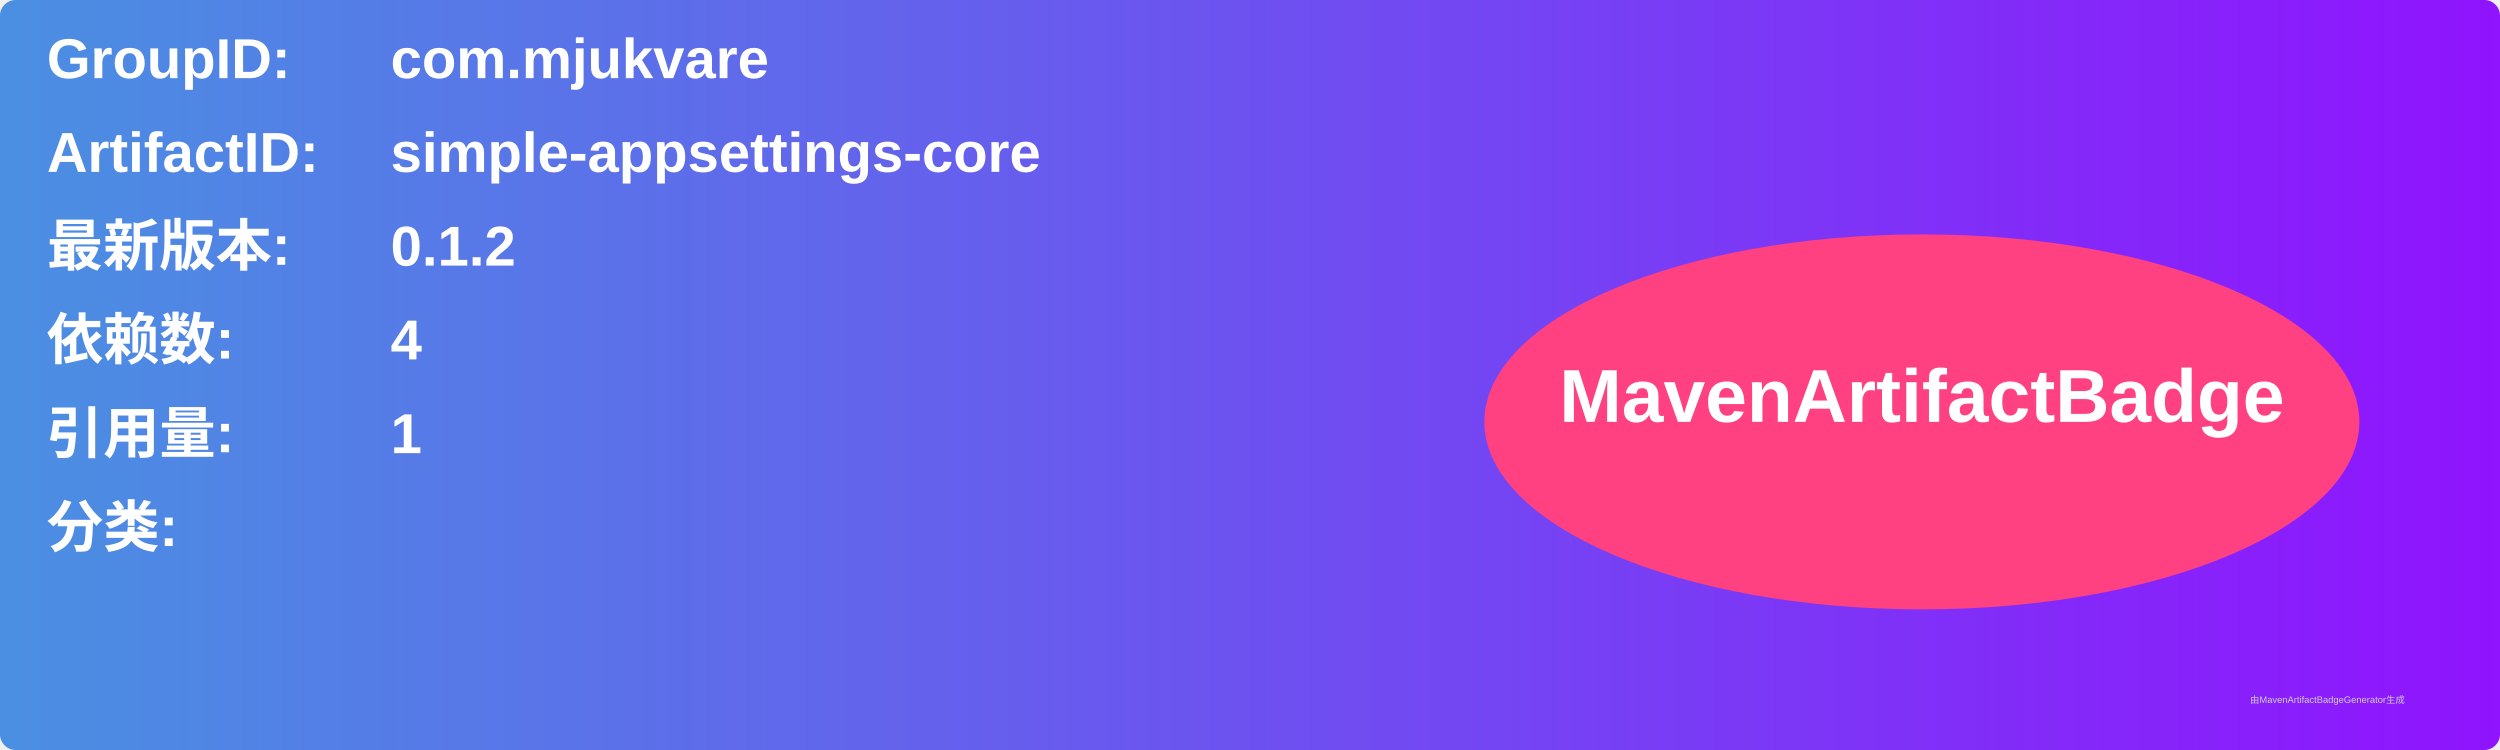
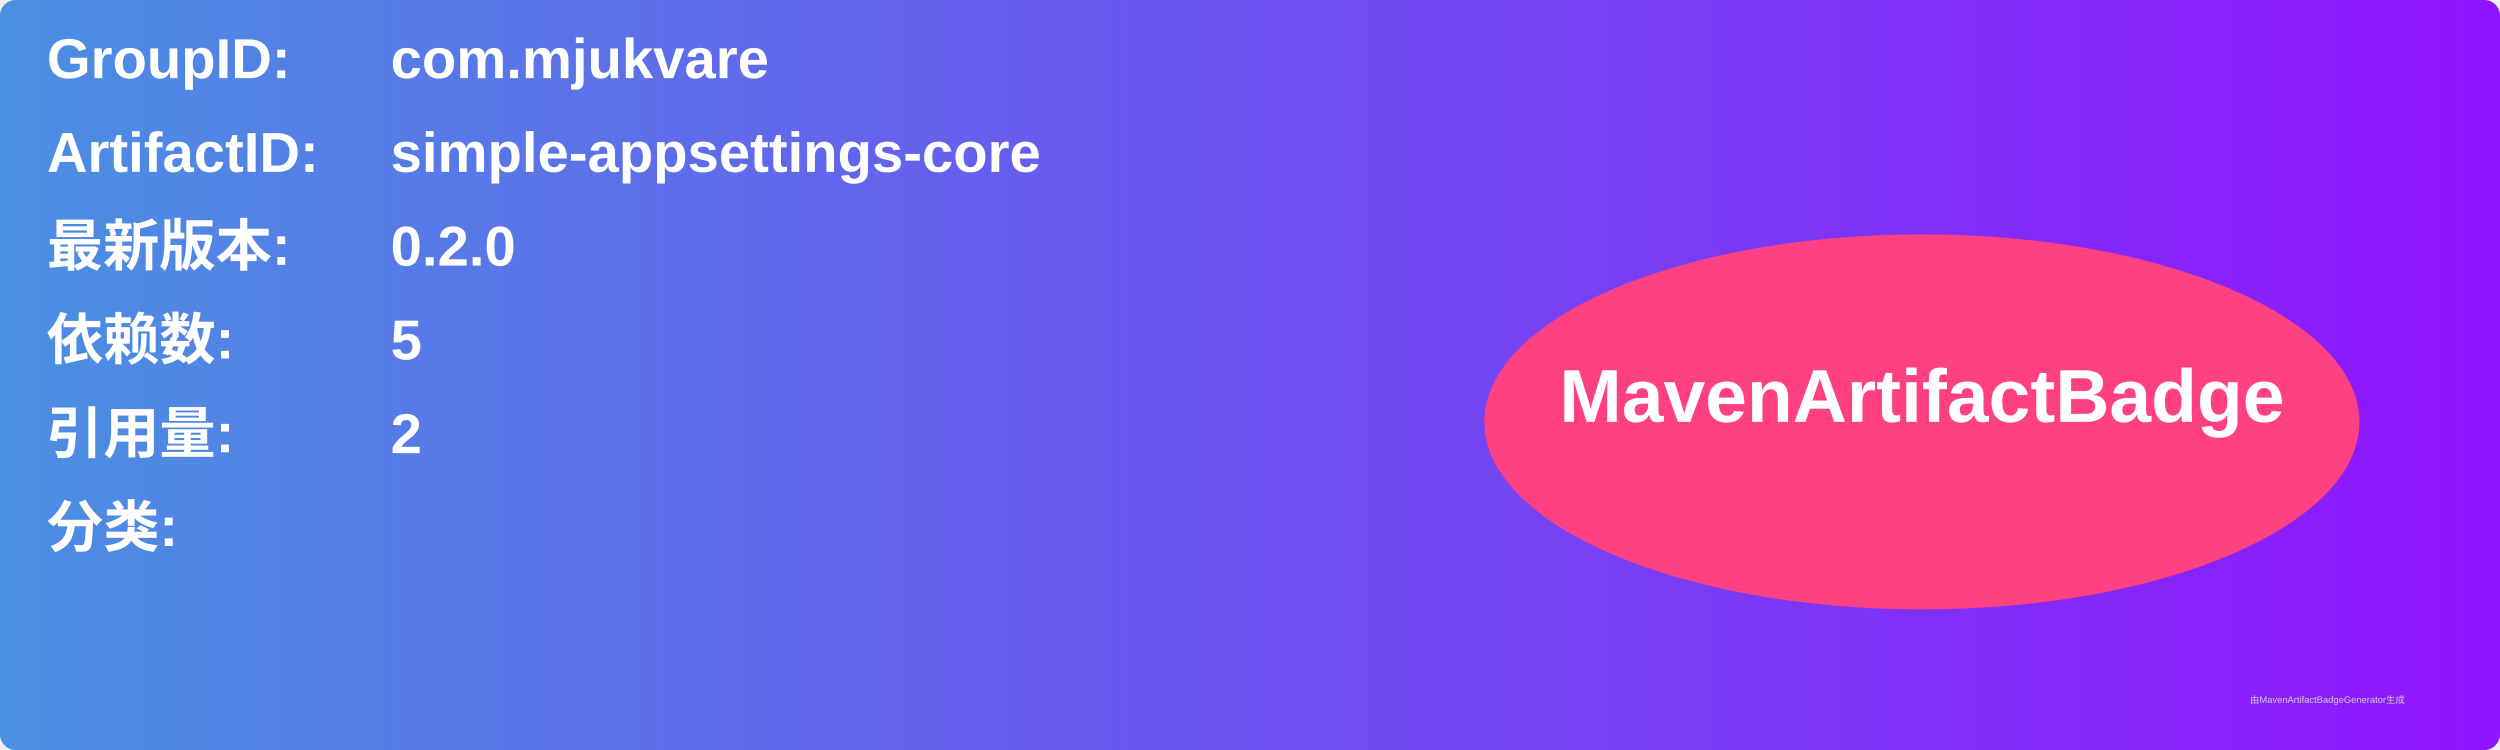
<svg xmlns="http://www.w3.org/2000/svg" width="800" height="240" viewBox="0 0 800 240">
  <linearGradient id="grad" x1="0%" y1="0%" x2="100%" y2="0%">
    <stop offset="0%" stop-color="#4a90e2" />
    <stop offset="100%" stop-color="#9013fe" />
  </linearGradient>
  <rect width="100%" height="100%" rx="5" ry="5" fill="url(#grad)" />
  <g transform="translate(15, 15)">
    <text x="0" y="10" font-family="Arial" font-size="18" fill="white" font-weight="bold" width="260">GroupID:</text>
    <text x="110" y="10" font-family="Arial" font-size="18" fill="white" font-weight="bold" width="460">com.mjukvare</text>
    <text x="0" y="40" font-family="Arial" font-size="18" fill="white" font-weight="bold" width="260">ArtifactID:</text>
    <text x="110" y="40" font-family="Arial" font-size="18" fill="white" font-weight="bold" width="460">simple-appsettings-core</text>
    <text x="0" y="70" font-family="Arial" font-size="18" fill="white" font-weight="bold">最新版本:</text>
    <text x="110" y="70" font-family="Arial" font-size="18" fill="white" font-weight="bold">
-       <tspan font-weight="bold">0.1.2</tspan>
+       <tspan font-weight="bold">0.2.0</tspan>
    </text>
    <text x="0" y="100" font-family="Arial" font-size="18" fill="white" font-weight="bold">依赖数: </text>
    <text x="110" y="100" font-family="Arial" font-size="18" fill="white">
-       <tspan font-weight="bold">4</tspan>
+       <tspan font-weight="bold">5</tspan>
    </text>
    <text x="0" y="130" font-family="Arial" font-size="18" fill="white" font-weight="bold">引用量: </text>
    <text x="110" y="130" font-family="Arial" font-size="18" fill="white">
-       <tspan font-weight="bold">1</tspan>
+       <tspan font-weight="bold">2</tspan>
    </text>
    <text x="0" y="160" font-family="Arial" font-size="18" fill="white" font-weight="bold">分类:</text>
    <text x="10" y="190" font-family="Arial" font-size="10" fill="white">
      <tspan font-weight="bold" />
    </text>
    <ellipse cx="600" cy="120" rx="140" ry="60" fill="#ff4081" />
    <text x="600" y="120" text-anchor="middle" font-family="Arial" font-size="24" fill="white" font-weight="bold">MavenArtifactBadge</text>
  </g>
  <text x="720" y="225" font-family="Arial" font-size="3" fill="#d0d0d0">由MavenArtifactBadgeGenerator生成</text>
</svg>
